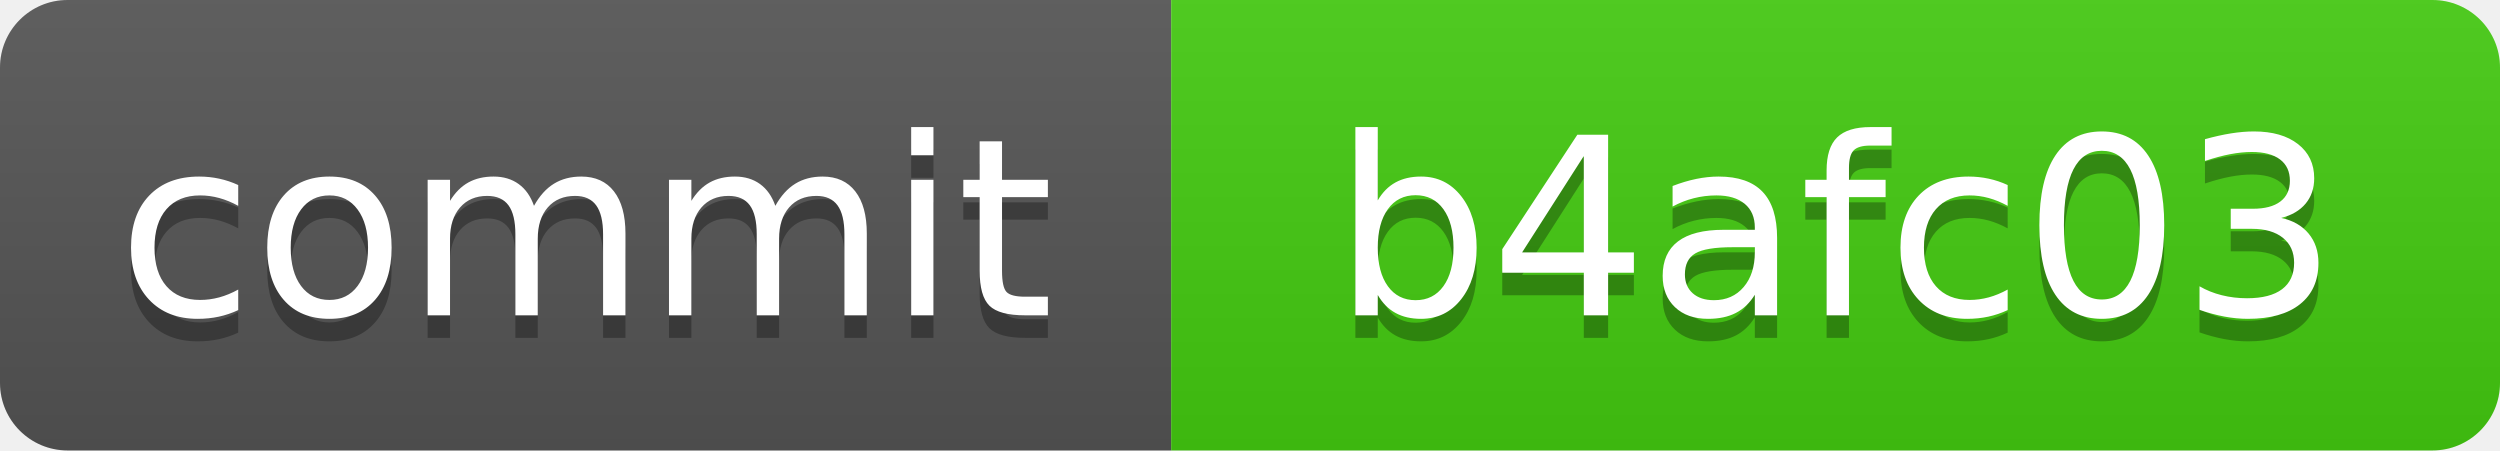
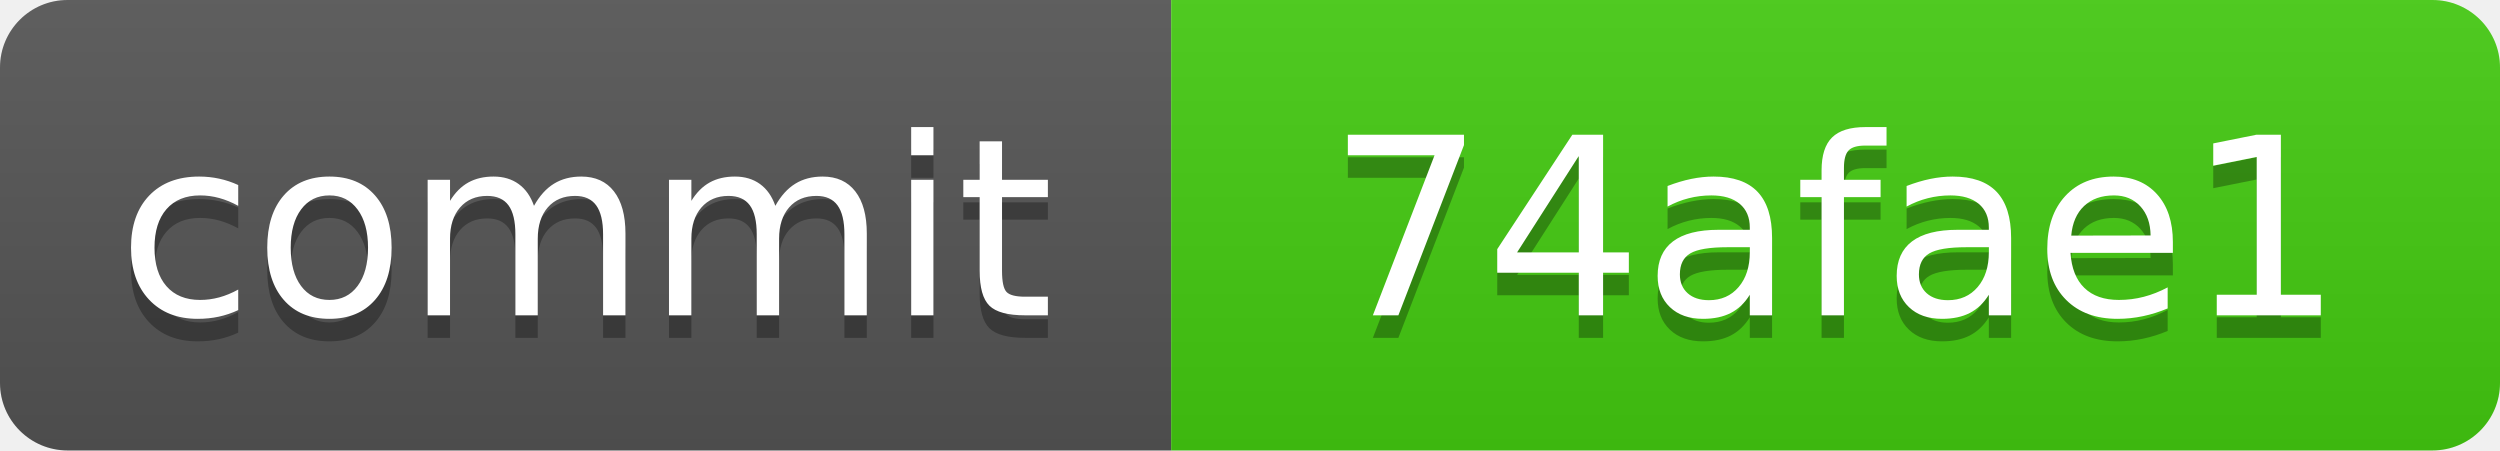
<svg xmlns="http://www.w3.org/2000/svg" xmlns:xlink="http://www.w3.org/1999/xlink" width="111" height="20" role="img">
-   <a target="_blank" xlink:href="https://github.com/symbolic-labs-pub/freedom-that-lasts/commit/b4afc03cf052f1fcdfff99d3c2b2d5757947d3e9">
+   <a target="_blank" xlink:href="https://github.com/symbolic-labs-pub/freedom-that-lasts/commit/74afae1644844267d6dbfe6ad6a59f381970a43e">
    <linearGradient id="s" x2="0" y2="100%">
      <stop offset="0" stop-color="#bbb" stop-opacity=".1" />
      <stop offset="1" stop-opacity=".1" />
    </linearGradient>
    <clipPath id="r">
      <rect width="111" height="20" rx="3" fill="#fff" />
    </clipPath>
    <g clip-path="url(#r)">
      <rect width="52" height="20" fill="#555" />
      <rect x="52" width="59" height="20" fill="#4c1" />
      <rect width="111" height="20" fill="url(#s)" />
    </g>
    <g fill="#fff" text-anchor="middle" font-family="Verdana,Geneva,DejaVu Sans,sans-serif" text-rendering="geometricPrecision" font-size="110">
      <text aria-hidden="true" x="260.0" y="150" fill="#010101" fill-opacity=".3" transform="scale(.1)" textLength="420">commit</text>
      <text x="260.0" y="140" transform="scale(.1)" fill="#fff" textLength="420">commit</text>
-       <text aria-hidden="true" x="815.0" y="150" fill="#010101" fill-opacity=".3" transform="scale(.1)" textLength="490">b4afc03</text>
-       <text x="815.0" y="140" transform="scale(.1)" fill="#fff" textLength="490">b4afc03</text>
+       <text aria-hidden="true" x="815.0" y="150" fill="#010101" fill-opacity=".3" transform="scale(.1)" textLength="490">74afae1</text>
+       <text x="815.0" y="140" transform="scale(.1)" fill="#fff" textLength="490">74afae1</text>
    </g>
  </a>
</svg>
